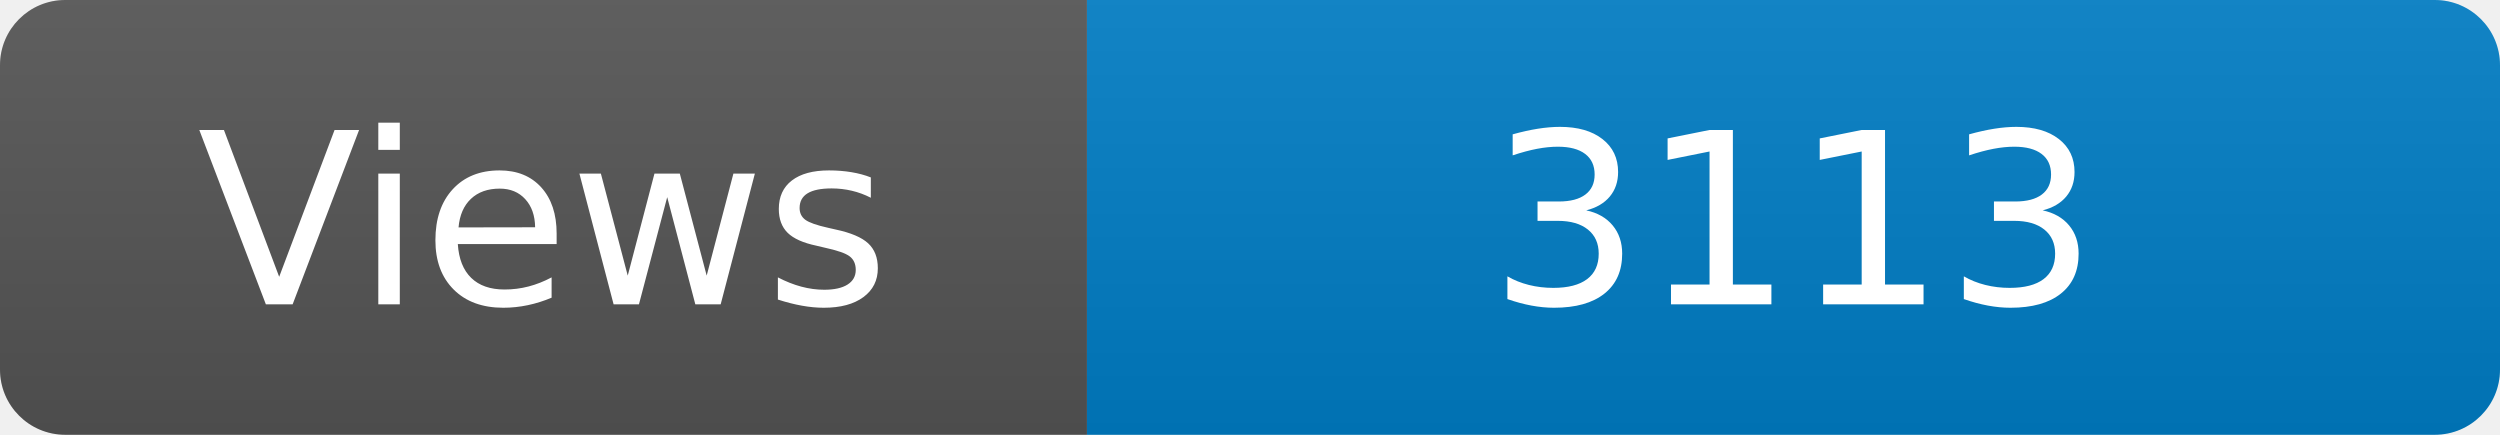
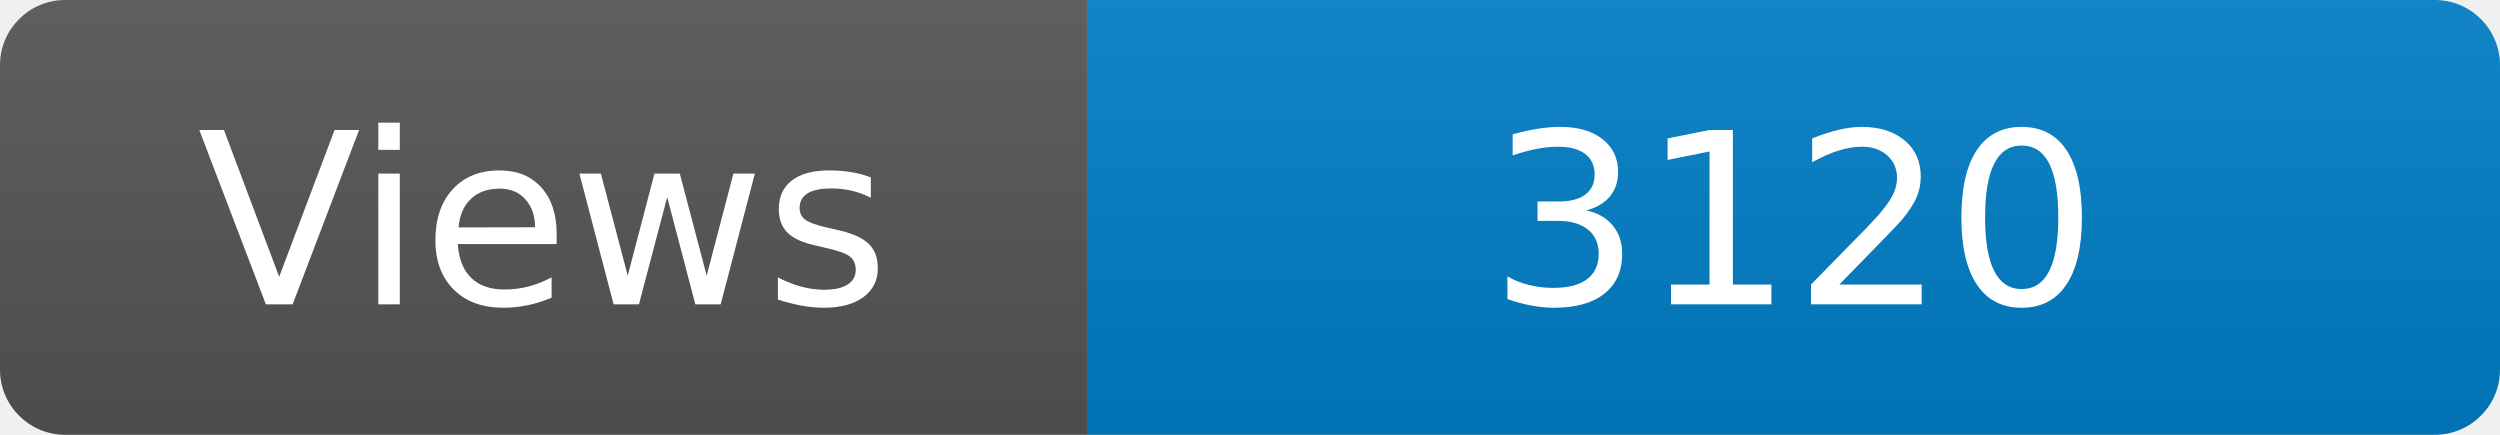
<svg xmlns="http://www.w3.org/2000/svg" width="115" height="20" role="img" aria-label="Maintained?: yes">
  <linearGradient id="s" x2="0" y2="100%">
    <stop offset="0" stop-color="#bbb" stop-opacity=".1" />
    <stop offset="1" stop-opacity=".1" />
  </linearGradient>
  <clipPath id="r">
    <rect width="115" height="20" rx="3" fill="#fff" />
  </clipPath>
  <g clip-path="url(#r)">
    <rect width="50" height="20" fill="#555" />
    <rect x="50" width="160" height="20" fill="#007ec6" />
    <rect width="115" height="20" fill="url(#s)" />
  </g>
  <g fill="#fff" text-anchor="middle" font-family="Verdana,Geneva,DejaVu Sans,sans-serif" font-size="110">
    <text x="250" y="140" transform="scale(.1)" fill="#fff">Views</text>
-     <text x="825" y="140" transform="scale(.1)" fill="#fff">3113</text>
+     <text x="825" y="140" transform="scale(.1)" fill="#fff">3120</text>
  </g>
</svg>
